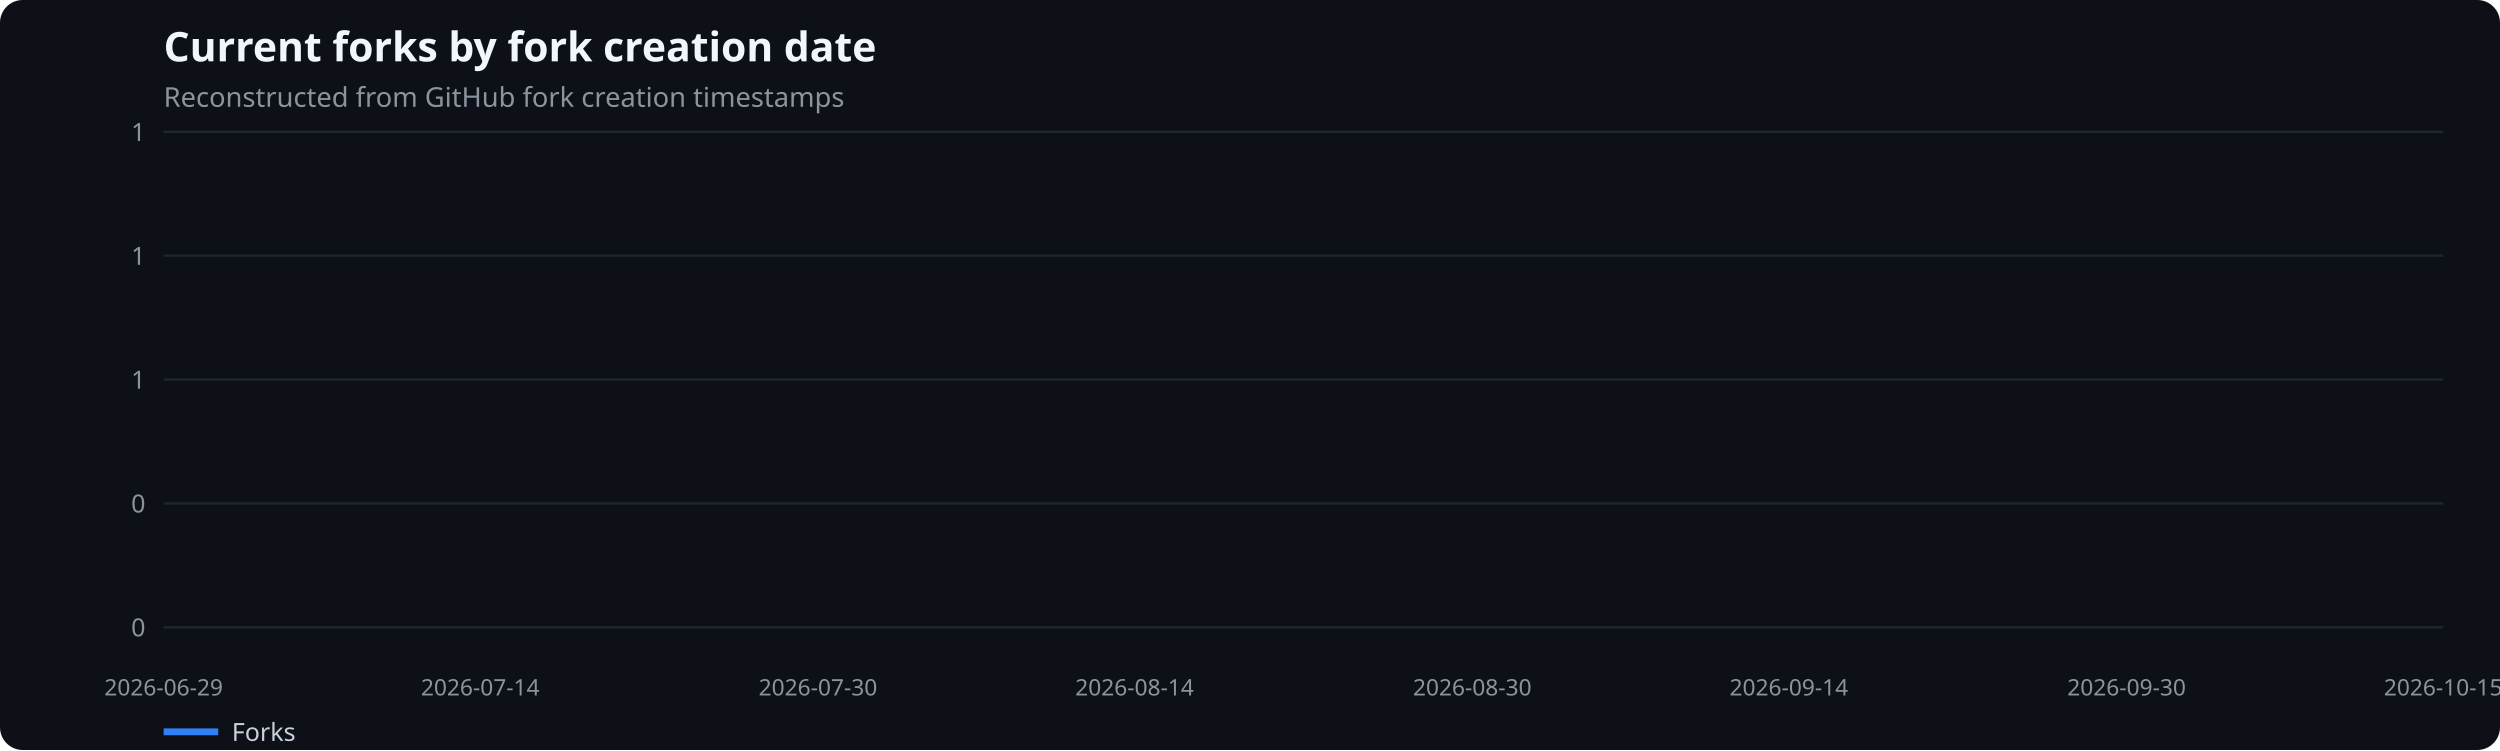
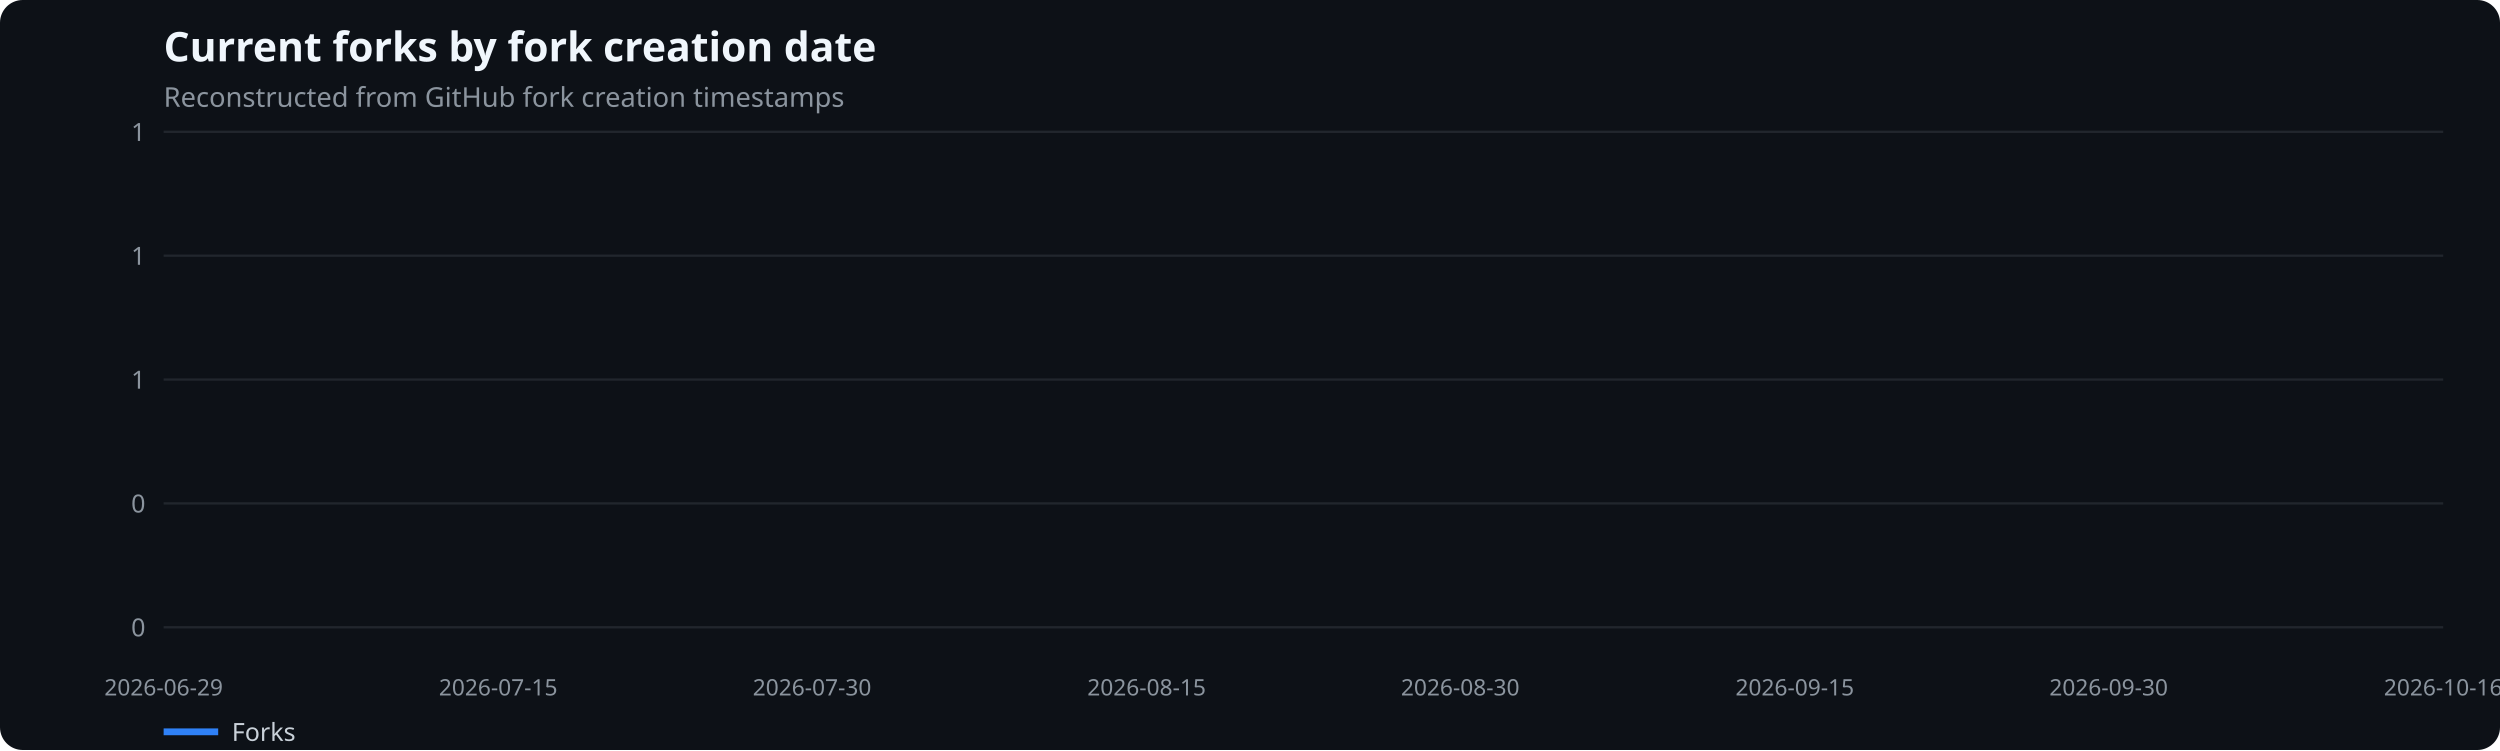
<svg xmlns="http://www.w3.org/2000/svg" width="1100" height="330" viewBox="0 0 1100 330" role="img" aria-label="Current forks by fork creation date">
  <rect width="100%" height="100%" fill="#0d1117" rx="10" />
  <text x="72" y="27" fill="#f0f6fc" font-family="system-ui,sans-serif" font-size="18" font-weight="600">Current forks by fork creation date</text>
  <text x="72" y="47" fill="#8b949e" font-family="system-ui,sans-serif" font-size="12">Reconstructed from GitHub fork creation timestamps</text>
  <line x1="72" x2="1075" y1="276.0" y2="276.0" stroke="#21262d" />
  <text x="64" y="280.0" text-anchor="end" fill="#8b949e" font-family="system-ui,sans-serif" font-size="11">0</text>
  <line x1="72" x2="1075" y1="221.5" y2="221.5" stroke="#21262d" />
  <text x="64" y="225.5" text-anchor="end" fill="#8b949e" font-family="system-ui,sans-serif" font-size="11">0</text>
  <line x1="72" x2="1075" y1="167.0" y2="167.0" stroke="#21262d" />
  <text x="64" y="171.0" text-anchor="end" fill="#8b949e" font-family="system-ui,sans-serif" font-size="11">1</text>
  <line x1="72" x2="1075" y1="112.5" y2="112.5" stroke="#21262d" />
  <text x="64" y="116.5" text-anchor="end" fill="#8b949e" font-family="system-ui,sans-serif" font-size="11">1</text>
  <line x1="72" x2="1075" y1="58.0" y2="58.0" stroke="#21262d" />
  <text x="64" y="62.0" text-anchor="end" fill="#8b949e" font-family="system-ui,sans-serif" font-size="11">1</text>
  <text x="72.0" y="306" text-anchor="middle" fill="#8b949e" font-family="system-ui,sans-serif" font-size="10">2026-06-29</text>
-   <text x="211.3" y="306" text-anchor="middle" fill="#8b949e" font-family="system-ui,sans-serif" font-size="10">2026-07-14</text>
-   <text x="359.9" y="306" text-anchor="middle" fill="#8b949e" font-family="system-ui,sans-serif" font-size="10">2026-07-30</text>
-   <text x="499.2" y="306" text-anchor="middle" fill="#8b949e" font-family="system-ui,sans-serif" font-size="10">2026-08-14</text>
-   <text x="647.8" y="306" text-anchor="middle" fill="#8b949e" font-family="system-ui,sans-serif" font-size="10">2026-08-30</text>
-   <text x="787.1" y="306" text-anchor="middle" fill="#8b949e" font-family="system-ui,sans-serif" font-size="10">2026-09-14</text>
-   <text x="935.7" y="306" text-anchor="middle" fill="#8b949e" font-family="system-ui,sans-serif" font-size="10">2026-09-30</text>
-   <text x="1075.0" y="306" text-anchor="middle" fill="#8b949e" font-family="system-ui,sans-serif" font-size="10">2026-10-15</text>
+   <text x="219.2" y="306" text-anchor="middle" fill="#8b949e" font-family="system-ui,sans-serif" font-size="10">2026-07-15</text>
+   <text x="357.3" y="306" text-anchor="middle" fill="#8b949e" font-family="system-ui,sans-serif" font-size="10">2026-07-30</text>
+   <text x="504.5" y="306" text-anchor="middle" fill="#8b949e" font-family="system-ui,sans-serif" font-size="10">2026-08-15</text>
+   <text x="642.5" y="306" text-anchor="middle" fill="#8b949e" font-family="system-ui,sans-serif" font-size="10">2026-08-30</text>
+   <text x="789.7" y="306" text-anchor="middle" fill="#8b949e" font-family="system-ui,sans-serif" font-size="10">2026-09-15</text>
+   <text x="927.8" y="306" text-anchor="middle" fill="#8b949e" font-family="system-ui,sans-serif" font-size="10">2026-09-30</text>
+   <text x="1075.0" y="306" text-anchor="middle" fill="#8b949e" font-family="system-ui,sans-serif" font-size="10">2026-10-16</text>
  <line x1="72" x2="96" y1="322" y2="322" stroke="#2f81f7" stroke-width="3" />
  <text x="102" y="326" fill="#c9d1d9" font-family="system-ui,sans-serif" font-size="11">Forks</text>
</svg>
